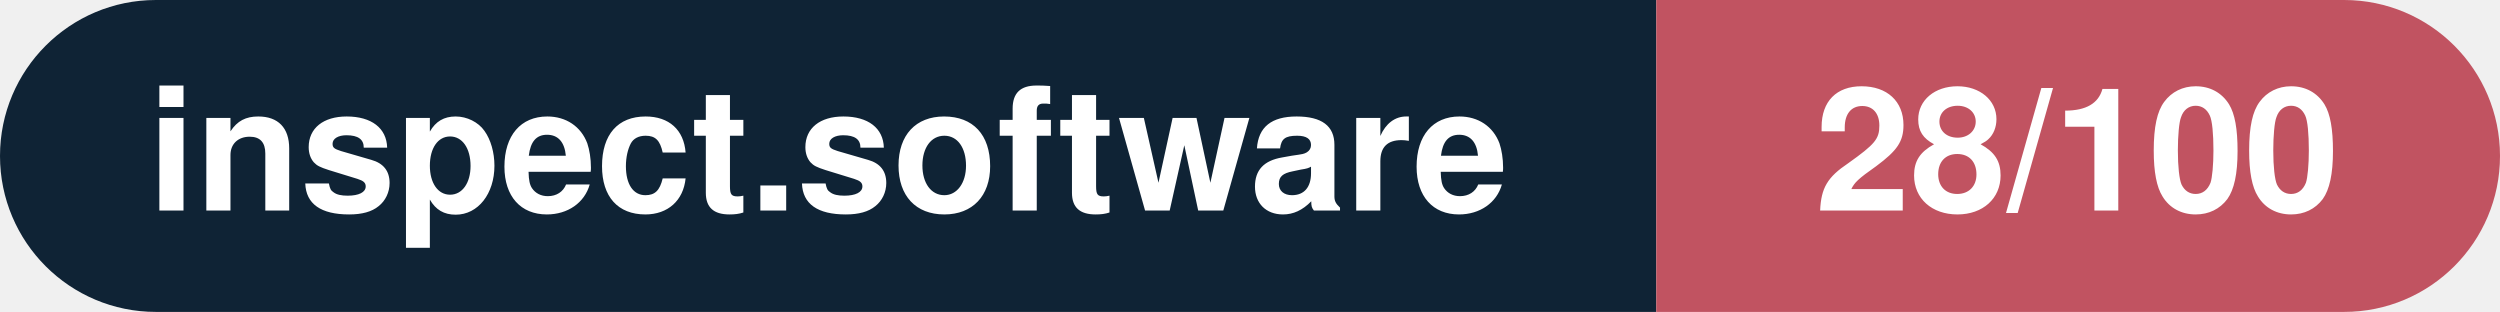
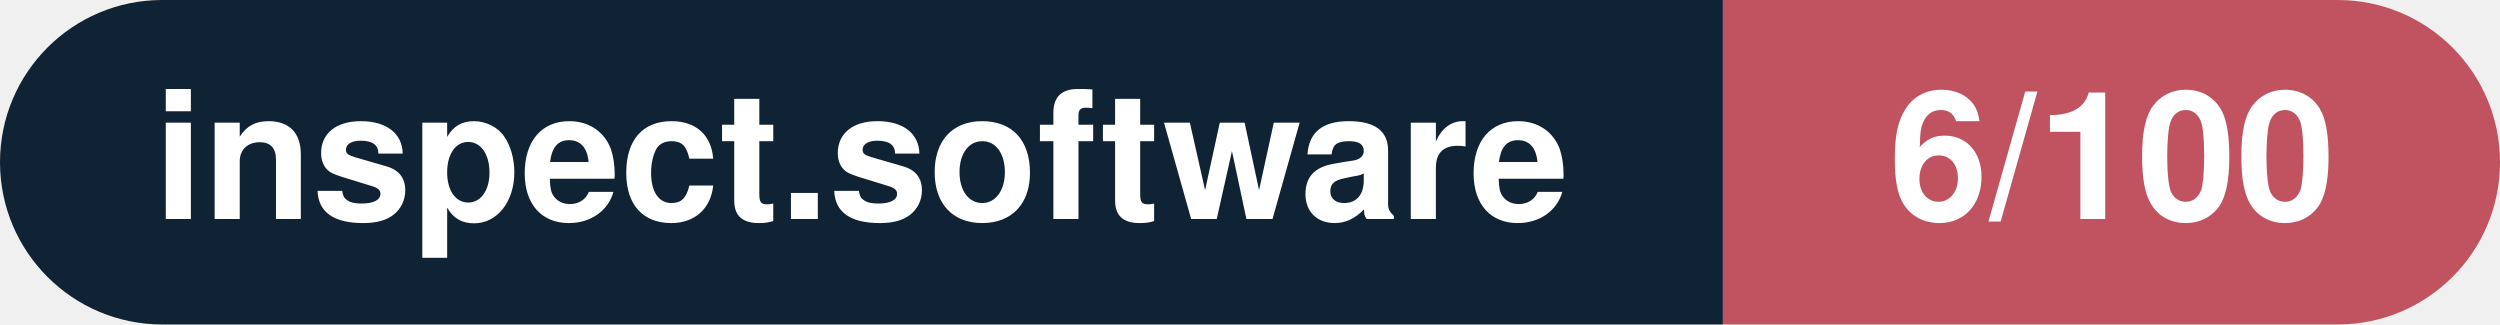
- <svg xmlns="http://www.w3.org/2000/svg" width="160.3" height="20" viewBox="0 0 160.3 20" role="img" aria-label="inspect.software: 28/100">
+ <svg xmlns="http://www.w3.org/2000/svg" width="154.1" height="20" viewBox="0 0 154.1 20" role="img" aria-label="inspect.software: 6/100">
  <clipPath id="rnd">
-     <rect width="160.3" height="20" rx="10.0" fill="#fff" />
+     <rect width="154.1" height="20" rx="10.0" fill="#fff" />
  </clipPath>
  <g clip-path="url(#rnd)">
    <rect width="106.2" height="20" fill="#0f2335" />
-     <rect x="106.2" width="54.1" height="20" fill="#c15361" />
+     <rect x="106.2" width="47.9" height="20" fill="#c15361" />
  </g>
  <g fill="#fff" text-anchor="middle" font-family="Helvetica Neue,Helvetica,Arial,sans-serif" font-size="11">
    <text x="53.1" y="13.5" font-weight="600">inspect.software</text>
-     <text x="133.2" y="13.5" font-weight="700">28/100</text>
+     <text x="130.2" y="13.5" font-weight="700">6/100</text>
  </g>
</svg>
